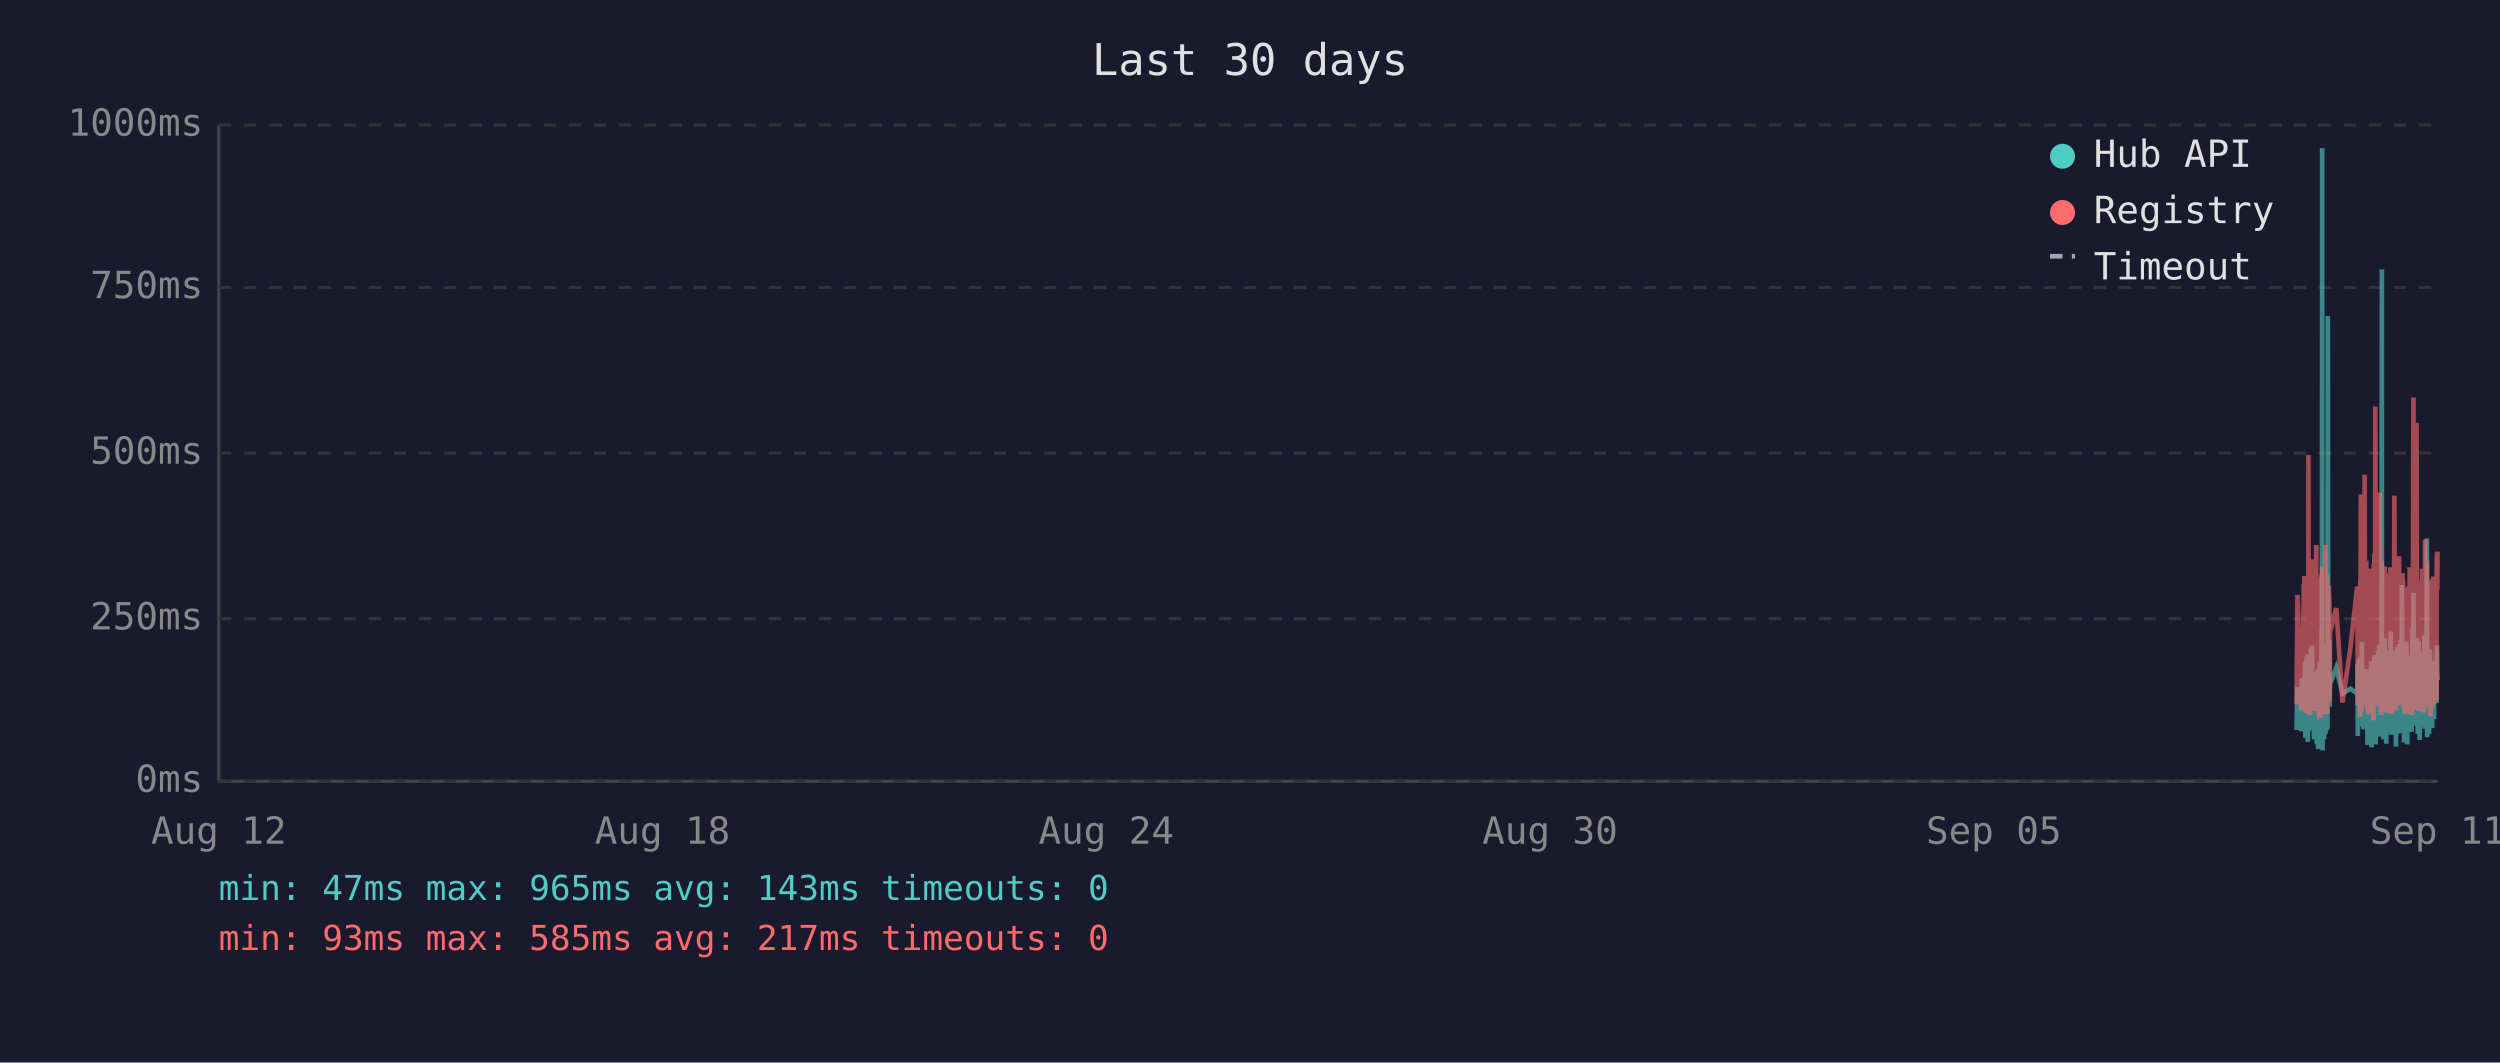
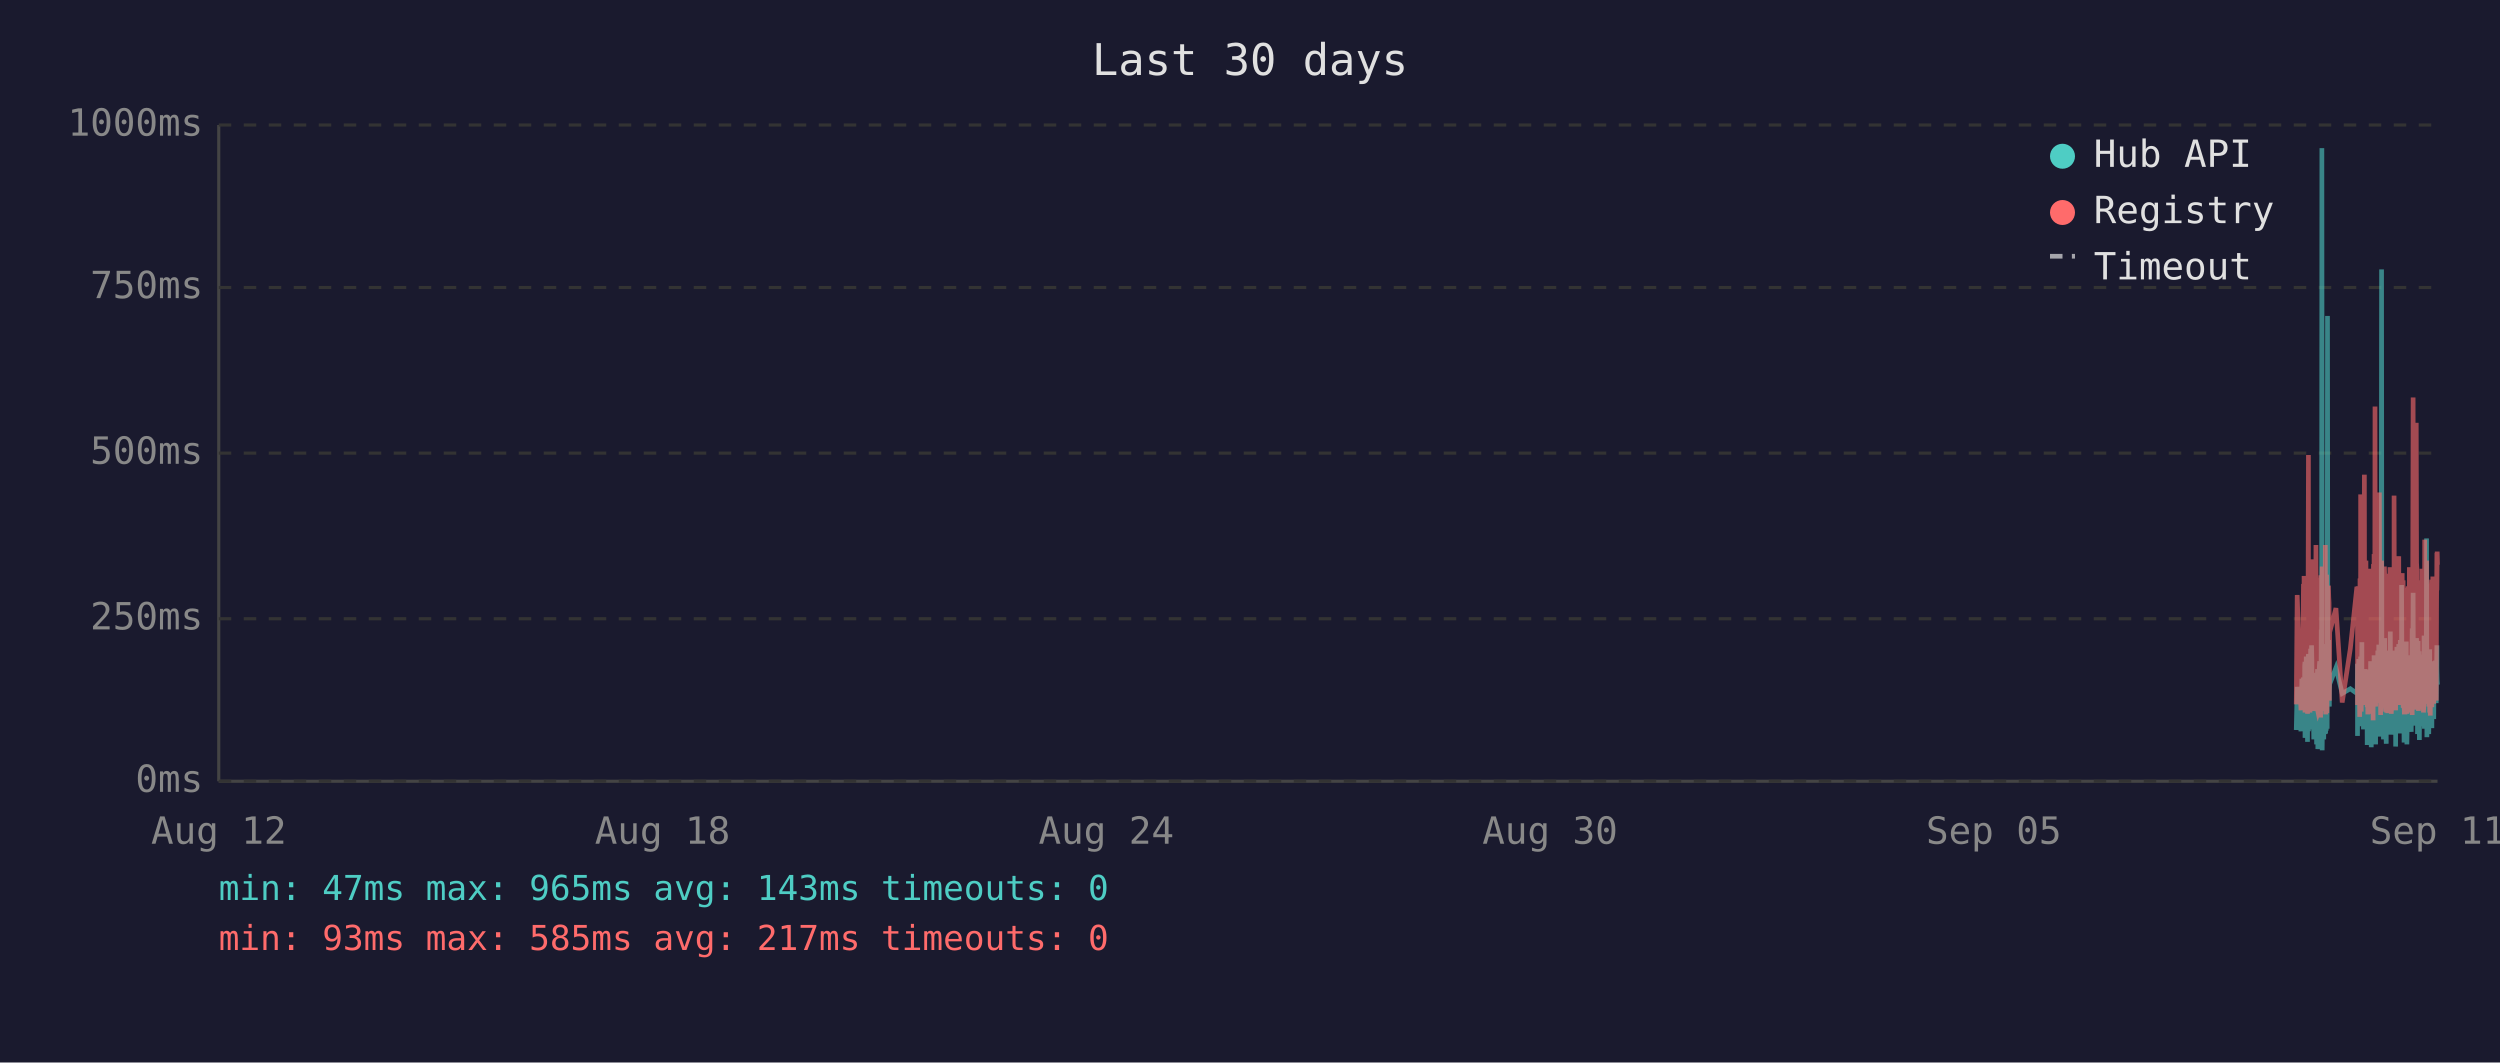
<svg xmlns="http://www.w3.org/2000/svg" viewBox="0 0 800 340" font-family="monospace" font-size="12">
  <rect width="800" height="340" fill="#1a1a2e" />
  <text x="400" y="24" fill="#e0e0e0" font-size="14" text-anchor="middle">Last 30 days</text>
  <line x1="70" y1="40" x2="70" y2="250" stroke="#444" stroke-width="1" />
  <line x1="70" y1="250" x2="780" y2="250" stroke="#444" stroke-width="1" />
  <line x1="70" y1="250" x2="780" y2="250" stroke="#333" stroke-width="1" stroke-dasharray="4" />
  <text x="65" y="250" fill="#888" text-anchor="end" dominant-baseline="middle">0ms</text>
  <line x1="70" y1="198" x2="780" y2="198" stroke="#333" stroke-width="1" stroke-dasharray="4" />
  <text x="65" y="198" fill="#888" text-anchor="end" dominant-baseline="middle">250ms</text>
  <line x1="70" y1="145" x2="780" y2="145" stroke="#333" stroke-width="1" stroke-dasharray="4" />
  <text x="65" y="145" fill="#888" text-anchor="end" dominant-baseline="middle">500ms</text>
  <line x1="70" y1="92" x2="780" y2="92" stroke="#333" stroke-width="1" stroke-dasharray="4" />
  <text x="65" y="92" fill="#888" text-anchor="end" dominant-baseline="middle">750ms</text>
  <line x1="70" y1="40" x2="780" y2="40" stroke="#333" stroke-width="1" stroke-dasharray="4" />
  <text x="65" y="40" fill="#888" text-anchor="end" dominant-baseline="middle">1000ms</text>
  <text x="70" y="270" fill="#888" text-anchor="middle">Aug 12</text>
  <text x="212" y="270" fill="#888" text-anchor="middle">Aug 18</text>
  <text x="354" y="270" fill="#888" text-anchor="middle">Aug 24</text>
  <text x="496" y="270" fill="#888" text-anchor="middle">Aug 30</text>
  <text x="638" y="270" fill="#888" text-anchor="middle">Sep 05</text>
  <text x="780" y="270" fill="#888" text-anchor="middle">Sep 11</text>
-   <polyline points="734.9,233.6 735.2,219.8 736.4,234.0 736.6,217.2 736.8,223.3 737.2,216.8 737.3,222.3 737.3,224.2 737.4,225.0 737.5,233.6 737.6,213.0 737.7,211.8 737.7,236.1 737.8,235.1 737.8,223.8 737.9,221.2 738.0,222.3 738.1,210.1 738.2,223.3 738.2,234.7 738.3,220.6 738.4,218.9 738.5,237.4 738.6,223.1 738.7,210.9 738.7,209.3 738.8,234.0 738.9,217.0 739.0,214.3 739.1,230.9 739.2,233.4 739.2,220.6 739.3,221.2 739.3,220.6 739.4,215.8 739.5,207.6 739.6,216.6 739.7,213.9 739.7,218.9 739.8,206.5 739.9,211.4 740.0,228.4 740.1,226.1 740.2,220.2 740.2,221.2 740.3,221.9 740.4,228.8 740.5,236.6 740.6,221.9 740.7,215.3 740.7,231.1 740.8,221.9 740.9,221.2 741.0,218.7 741.1,234.7 741.2,221.2 741.2,218.1 741.3,223.1 741.4,238.2 741.5,220.8 741.6,224.8 741.7,214.1 741.7,232.6 741.8,239.7 741.9,237.6 742.0,232.6 742.1,219.1 742.2,219.8 742.2,217.2 742.3,213.2 742.4,211.6 742.5,220.2 742.6,216.6 742.6,222.5 742.7,234.7 742.7,229.4 742.8,225.6 742.9,201.5 743.0,223.8 743.1,47.4 743.1,196.0 743.2,240.1 743.3,231.1 743.4,221.0 743.5,225.0 743.6,217.9 743.6,212.8 743.7,236.6 743.8,222.7 743.9,222.9 744.0,221.0 744.1,234.9 744.1,209.0 744.2,234.7 744.3,213.5 744.4,206.1 744.5,233.8 744.6,220.2 744.6,230.7 744.7,223.8 744.8,233.2 744.9,101.1 745.0,207.2 745.1,217.9 745.1,218.9 745.2,224.4 745.3,204.8 745.4,216.6 745.5,226.1 745.5,221.2 745.6,218.9 747.6,213.7 749.6,221.9 752.1,220.4 754.3,221.9 754.4,221.0 754.4,212.4 754.5,235.5 754.6,214.1 754.7,215.3 754.8,214.3 754.9,210.9 754.9,219.5 755.0,221.0 755.1,222.9 755.2,232.4 755.3,217.4 755.4,231.1 755.4,210.1 755.5,216.0 755.6,232.2 755.7,226.1 755.8,216.2 755.8,205.5 755.9,230.3 756.0,217.4 756.1,224.4 756.2,232.2 756.3,215.8 756.3,233.4 756.4,214.5 756.6,219.3 756.7,221.9 756.8,227.3 756.8,214.1 756.9,222.9 757.0,215.6 757.1,218.3 757.2,220.0 757.3,215.1 757.3,230.1 757.4,214.3 757.5,215.8 757.6,238.4 757.7,223.8 757.8,238.0 757.8,222.1 757.9,222.1 758.0,230.5 758.1,220.2 758.2,216.8 758.3,225.6 758.3,236.1 758.4,221.9 758.5,216.8 758.6,220.6 758.7,211.6 758.8,216.6 758.8,233.8 758.9,239.1 759.0,234.9 759.1,227.3 759.2,229.4 759.2,211.6 759.3,215.1 759.4,215.8 759.5,236.1 759.5,235.3 759.6,221.7 759.7,216.8 759.7,233.8 759.8,209.7 759.9,223.8 760.0,222.7 760.1,216.6 760.2,229.4 760.2,238.2 760.3,229.6 760.4,220.4 760.5,214.5 760.6,220.4 760.7,229.8 760.7,221.2 760.8,219.3 760.9,217.4 761.0,208.2 761.1,218.5 761.2,208.2 761.2,218.9 761.3,206.3 761.4,235.7 761.5,212.2 761.6,213.9 761.7,219.8 761.7,218.7 761.8,233.0 761.9,219.3 762.0,226.1 762.1,197.1 762.2,86.2 762.2,216.0 762.3,233.8 762.4,208.2 762.5,213.0 762.6,210.3 762.6,223.3 762.7,236.6 762.8,217.9 762.9,205.9 763.0,216.4 763.1,216.4 763.1,204.2 763.2,216.4 763.3,219.8 763.4,213.7 763.4,231.7 763.5,223.1 763.6,234.9 763.6,238.0 763.7,228.2 763.8,231.5 763.9,222.1 764.0,222.1 764.1,233.6 764.1,219.5 764.2,208.2 764.3,225.8 764.4,212.8 764.5,221.0 764.6,233.2 764.6,224.4 764.7,231.5 764.8,216.0 764.9,218.9 765.0,202.1 765.1,224.6 765.1,217.7 765.2,235.1 765.3,222.9 765.4,226.1 765.5,221.4 765.6,219.8 765.6,211.4 765.7,212.2 765.8,220.8 765.9,208.2 766.0,221.4 766.1,222.5 766.1,214.9 766.2,220.2 766.3,209.0 766.4,219.5 766.5,220.2 766.6,215.3 766.6,218.7 766.7,233.4 766.7,238.9 766.8,210.9 766.9,223.5 767.0,213.2 767.0,207.0 767.1,219.5 767.2,216.4 767.3,223.3 767.4,224.2 767.5,215.3 767.5,210.9 767.6,221.0 767.7,206.1 767.8,233.0 767.9,220.4 768.0,210.7 768.0,220.2 768.1,234.7 768.2,204.8 768.3,219.1 768.4,228.6 768.5,214.3 768.5,222.3 768.6,187.2 768.7,208.6 768.8,221.2 768.9,207.4 769.0,220.6 769.0,221.4 769.1,228.4 769.2,223.5 769.3,226.5 769.3,237.6 769.4,221.4 769.5,234.2 769.5,220.8 769.6,214.9 769.7,234.5 769.8,217.0 769.9,227.1 770.0,221.7 770.0,205.3 770.1,215.6 770.2,226.5 770.3,238.2 770.4,232.6 770.4,223.3 770.5,216.8 770.6,234.0 770.7,225.4 770.8,218.1 770.9,209.9 770.9,218.3 771.0,225.6 771.1,209.7 771.2,211.6 771.3,224.0 771.4,219.1 771.4,221.4 771.4,223.8 771.5,233.4 771.6,226.7 771.7,234.2 771.8,222.9 771.9,213.0 771.9,201.1 772.0,229.2 772.1,220.8 772.2,215.8 772.3,189.7 772.4,223.5 772.4,208.8 772.5,223.3 772.6,217.7 772.7,207.8 772.8,218.1 772.9,213.9 772.9,212.0 773.0,218.9 773.1,218.3 773.2,232.2 773.3,206.3 773.4,204.2 773.4,218.5 773.5,230.9 773.6,218.3 773.7,234.9 773.8,229.8 773.9,215.3 773.9,205.1 774.0,232.6 774.1,231.1 774.2,208.4 774.3,236.8 774.3,218.9 774.4,228.6 774.5,228.4 774.6,209.5 774.7,217.0 774.8,232.4 774.8,230.1 774.9,212.8 775.0,223.8 775.1,221.4 775.2,232.2 775.3,218.1 775.3,222.5 775.4,229.4 775.5,221.2 775.6,230.3 775.7,224.2 775.8,203.4 775.8,208.2 775.9,233.2 776.0,222.9 776.1,228.2 776.2,216.6 776.3,219.3 776.3,221.0 776.4,214.5 776.5,211.8 776.6,172.3 776.7,235.9 776.8,230.9 776.8,211.6 776.9,209.5 777.0,217.2 777.1,218.7 777.2,220.0 777.3,215.3 777.3,234.9 777.4,227.3 777.5,213.9 777.6,207.8 777.7,230.1 777.7,225.4 777.8,233.0 777.9,215.1 778.0,225.0 778.1,219.3 778.2,220.8 778.2,220.6 778.2,225.0 778.3,233.0 778.4,211.6 778.5,222.9 778.6,220.0 778.7,225.0 778.7,213.7 778.8,213.7 778.9,230.1 779.0,213.5 779.1,224.2 779.2,214.9 779.2,224.2 779.3,211.4 779.4,218.7 779.5,212.8 779.6,215.1 779.7,225.0 779.7,213.7 779.8,206.5 779.9,213.9 780.0,217.7" fill="none" stroke="#4ecdc4" stroke-width="1.5" opacity="0.6" />
-   <polyline points="734.9,225.4 735.2,190.4 736.4,227.3 736.6,201.7 736.8,226.5 737.2,187.6 737.3,187.6 737.3,215.8 737.4,184.3 737.5,224.6 737.6,206.3 737.7,192.5 737.7,228.0 737.8,225.8 737.8,209.0 737.9,204.0 738.0,209.0 738.1,196.2 738.2,224.4 738.2,225.8 738.3,206.1 738.4,204.2 738.5,228.4 738.6,222.3 738.7,186.0 738.7,145.6 738.8,226.3 738.9,215.1 739.0,226.3 739.1,224.2 739.2,226.5 739.2,228.0 739.3,228.0 739.3,206.5 739.4,198.1 739.5,181.3 739.6,193.1 739.7,199.4 739.7,181.1 739.8,201.1 739.9,196.7 740.0,223.5 740.1,214.9 740.2,179.0 740.2,185.3 740.3,227.5 740.4,225.8 740.5,226.7 740.6,185.7 740.7,209.5 740.7,224.4 740.8,184.9 740.9,184.5 741.0,206.3 741.1,225.0 741.2,174.4 741.2,200.7 741.3,185.3 741.4,226.5 741.5,186.4 741.6,222.7 741.7,190.8 741.7,216.6 741.8,227.5 741.9,228.0 742.0,227.7 742.1,186.6 742.2,210.5 742.2,200.2 742.3,200.4 742.4,198.1 742.5,206.1 742.6,190.4 742.6,184.9 742.7,229.6 742.7,217.7 742.8,184.1 742.9,188.3 743.0,216.6 743.1,187.8 743.1,181.3 743.2,227.5 743.3,225.6 743.4,207.4 743.5,226.5 743.6,201.3 743.6,193.9 743.7,226.9 743.8,184.1 743.9,209.0 744.0,185.5 744.1,225.8 744.1,174.4 744.2,228.6 744.3,192.7 744.4,197.5 744.5,224.0 744.6,183.9 744.6,225.0 744.7,228.2 744.8,216.0 744.9,209.9 745.0,192.2 745.1,193.3 745.1,221.7 745.2,187.4 745.3,191.0 745.4,192.9 745.5,217.2 745.5,224.2 745.6,202.3 747.6,194.6 749.6,224.8 752.1,207.6 754.3,187.8 754.4,188.7 754.4,201.7 754.5,225.6 754.6,191.0 754.7,187.6 754.8,190.8 754.9,190.6 754.9,208.8 755.0,210.5 755.1,216.0 755.2,229.4 755.3,185.1 755.4,218.7 755.4,182.8 755.5,158.2 755.6,221.7 755.7,227.7 755.8,191.8 755.8,178.8 755.9,225.4 756.0,203.0 756.1,219.5 756.2,219.3 756.3,205.3 756.3,225.6 756.4,182.0 756.6,181.3 756.7,151.9 756.8,218.5 756.8,189.1 756.9,208.0 757.0,207.4 757.1,210.1 757.2,179.4 757.3,202.1 757.3,224.2 757.4,194.3 757.5,189.9 757.6,226.3 757.7,196.4 757.8,228.6 757.8,206.5 757.9,217.4 758.0,224.4 758.1,182.0 758.2,191.4 758.3,228.4 758.3,225.4 758.4,225.2 758.5,187.6 758.6,184.7 758.7,196.7 758.8,204.0 758.8,223.8 758.9,224.4 759.0,226.9 759.1,215.6 759.2,216.8 759.2,210.1 759.3,208.2 759.4,205.9 759.5,230.5 759.5,228.4 759.6,180.5 759.7,186.4 759.7,223.8 759.8,177.3 759.9,184.7 760.0,225.8 760.1,130.1 760.2,217.2 760.2,226.1 760.3,224.8 760.4,181.8 760.5,190.8 760.6,201.7 760.7,225.0 760.7,221.0 760.8,183.4 760.9,192.7 761.0,199.2 761.1,184.9 761.2,182.2 761.2,183.9 761.3,178.4 761.4,224.2 761.5,157.6 761.6,197.7 761.7,208.6 761.7,184.5 761.8,214.1 761.9,228.8 762.0,206.5 762.1,194.6 762.2,179.4 762.2,186.6 762.3,221.9 762.4,214.1 762.5,203.6 762.6,197.3 762.6,208.8 762.7,225.2 762.8,190.6 762.9,194.6 763.0,189.5 763.1,181.3 763.1,184.5 763.2,191.4 763.3,188.1 763.4,192.7 763.4,226.1 763.5,227.7 763.6,225.0 763.6,223.5 763.7,215.3 763.8,228.0 763.9,215.1 764.0,184.5 764.1,215.3 764.1,228.2 764.2,197.3 764.3,184.3 764.4,224.4 764.5,183.6 764.6,225.6 764.6,185.3 764.7,224.8 764.8,226.3 764.9,181.5 765.0,190.8 765.1,213.5 765.1,189.7 765.2,225.0 765.3,228.4 765.4,226.3 765.5,217.7 765.6,203.4 765.6,199.6 765.7,194.8 765.8,185.3 765.9,199.4 766.0,188.9 766.1,215.1 766.1,190.6 766.2,158.6 766.3,192.7 766.4,187.8 766.5,207.8 766.6,195.0 766.6,184.1 766.7,216.0 766.7,227.3 766.8,183.6 766.9,223.8 767.0,194.3 767.0,182.8 767.1,185.1 767.2,202.3 767.3,204.4 767.4,220.6 767.5,189.3 767.5,207.8 767.6,181.3 767.7,178.0 767.8,223.3 767.9,183.4 768.0,191.6 768.0,204.0 768.1,225.6 768.2,195.8 768.3,210.1 768.4,222.9 768.5,189.1 768.5,207.0 768.6,191.2 768.7,197.5 768.8,183.4 768.9,197.9 769.0,193.5 769.0,185.7 769.1,226.5 769.2,225.4 769.3,210.9 769.3,226.7 769.4,225.2 769.5,228.6 769.5,210.1 769.6,193.1 769.7,228.6 769.8,214.7 769.9,214.9 770.0,214.5 770.0,188.1 770.1,191.4 770.2,226.3 770.3,228.4 770.4,223.8 770.4,211.4 770.5,216.8 770.6,226.5 770.7,187.6 770.8,203.4 770.9,226.5 770.9,191.2 771.0,217.0 771.1,181.5 771.2,196.2 771.3,228.0 771.4,191.8 771.4,225.8 771.4,225.8 771.5,227.5 771.6,218.3 771.7,227.7 771.8,183.9 771.9,190.6 771.9,228.8 772.0,222.9 772.1,223.8 772.2,170.4 772.3,127.2 772.4,196.0 772.4,199.6 772.5,227.1 772.6,188.9 772.7,191.6 772.8,209.0 772.9,192.5 772.9,188.5 773.0,182.2 773.1,209.0 773.2,225.6 773.3,135.3 773.4,180.1 773.4,182.0 773.5,225.2 773.6,185.7 773.7,223.8 773.8,225.8 773.9,189.1 773.9,207.0 774.0,227.5 774.1,216.0 774.2,197.1 774.3,222.5 774.3,214.5 774.4,217.2 774.5,223.8 774.6,189.5 774.7,186.8 774.8,223.5 774.8,223.3 774.9,189.9 775.0,226.5 775.1,182.0 775.2,224.2 775.3,205.3 775.3,227.1 775.4,224.0 775.5,185.1 775.6,228.0 775.7,226.5 775.8,184.5 775.8,207.2 775.9,218.3 776.0,172.7 776.1,224.4 776.2,195.0 776.3,189.7 776.3,181.3 776.4,185.1 776.5,197.5 776.6,179.4 776.7,224.0 776.8,225.2 776.8,192.2 776.9,205.9 777.0,207.4 777.1,210.5 777.2,224.4 777.3,191.4 777.3,226.1 777.4,218.3 777.5,189.3 777.6,228.0 777.7,209.0 777.7,229.0 777.8,228.8 777.9,192.9 778.0,187.0 778.1,187.6 778.2,185.5 778.2,208.0 778.2,224.6 778.3,226.3 778.4,200.4 778.5,216.4 778.6,184.5 778.7,207.2 778.7,190.8 778.8,191.8 778.9,225.2 779.0,190.8 779.1,208.2 779.2,191.2 779.2,188.1 779.3,194.1 779.4,187.0 779.5,193.1 779.6,189.7 779.7,224.2 779.7,193.3 779.8,176.9 779.9,188.9 780.0,176.5" fill="none" stroke="#ff6b6b" stroke-width="1.5" opacity="0.6" />
+   <polyline points="734.8,233.6 735.1,219.8 736.3,234.0 736.6,217.2 736.7,223.3 737.1,216.8 737.2,222.3 737.3,224.2 737.3,225.0 737.4,233.6 737.5,213.0 737.6,211.8 737.6,236.1 737.7,235.1 737.8,223.8 737.8,221.2 737.9,222.3 738.0,210.1 738.1,223.3 738.2,234.7 738.2,220.6 738.3,218.9 738.4,237.4 738.5,223.1 738.6,210.9 738.7,209.3 738.7,234.0 738.8,217.0 738.9,214.3 739.0,230.9 739.1,233.4 739.2,220.6 739.2,221.2 739.2,220.6 739.3,215.8 739.4,207.6 739.5,216.6 739.6,213.9 739.7,218.9 739.7,206.5 739.8,211.4 739.9,228.4 740.0,226.1 740.1,220.2 740.2,221.2 740.2,221.9 740.3,228.8 740.4,236.6 740.5,221.9 740.6,215.3 740.7,231.1 740.7,221.9 740.8,221.2 740.9,218.7 741.0,234.7 741.1,221.2 741.2,218.1 741.2,223.1 741.3,238.2 741.4,220.8 741.5,224.8 741.6,214.1 741.7,232.6 741.7,239.7 741.8,237.6 741.9,232.6 742.0,219.1 742.1,219.8 742.1,217.2 742.2,213.2 742.3,211.6 742.4,220.2 742.5,216.6 742.6,222.5 742.6,234.7 742.6,229.4 742.7,225.6 742.8,201.5 742.9,223.8 743.0,47.4 743.1,196.0 743.1,240.1 743.2,231.1 743.3,221.0 743.4,225.0 743.5,217.9 743.6,212.8 743.6,236.6 743.7,222.7 743.8,222.9 743.9,221.0 744.0,234.9 744.1,209.0 744.2,234.7 744.2,213.5 744.3,206.1 744.4,233.8 744.5,220.2 744.6,230.7 744.6,223.8 744.7,233.2 744.8,101.1 744.9,207.2 745.0,217.9 745.1,218.9 745.1,224.4 745.2,204.8 745.3,216.6 745.4,226.1 745.4,221.2 745.5,218.9 747.5,213.7 749.5,221.9 752.1,220.4 754.2,221.9 754.3,221.0 754.4,212.4 754.4,235.5 754.5,214.1 754.6,215.3 754.7,214.3 754.8,210.9 754.9,219.5 754.9,221.0 755.0,222.9 755.1,232.4 755.2,217.4 755.3,231.1 755.4,210.1 755.4,216.0 755.5,232.2 755.6,226.1 755.7,216.2 755.8,205.5 755.8,230.3 755.9,217.4 756.0,224.4 756.1,232.2 756.2,215.8 756.3,233.4 756.3,214.5 756.5,219.3 756.6,221.9 756.7,227.3 756.8,214.1 756.8,222.9 756.9,215.6 757.0,218.3 757.1,220.0 757.2,215.1 757.3,230.1 757.3,214.3 757.4,215.8 757.5,238.4 757.6,223.8 757.7,238.0 757.8,222.1 757.8,222.1 757.9,230.5 758.0,220.2 758.1,216.8 758.2,225.6 758.3,236.1 758.3,221.9 758.4,216.8 758.5,220.6 758.6,211.6 758.7,216.6 758.7,233.8 758.8,239.1 758.9,234.9 759.0,227.3 759.1,229.4 759.2,211.6 759.2,215.1 759.3,215.8 759.4,236.1 759.4,235.3 759.5,221.7 759.6,216.8 759.7,233.8 759.7,209.7 759.8,223.8 759.9,222.7 760.0,216.6 760.1,229.4 760.2,238.2 760.2,229.6 760.3,220.4 760.4,214.5 760.5,220.4 760.6,229.8 760.7,221.2 760.7,219.3 760.8,217.4 760.9,208.2 761.0,218.5 761.1,208.2 761.2,218.9 761.2,206.3 761.3,235.7 761.4,212.2 761.5,213.9 761.6,219.8 761.7,218.7 761.7,233.0 761.8,219.3 761.9,226.1 762.0,197.1 762.1,86.2 762.2,216.0 762.2,233.8 762.3,208.2 762.4,213.0 762.5,210.3 762.6,223.3 762.7,236.6 762.7,217.9 762.8,205.9 762.9,216.4 763.0,216.4 763.1,204.2 763.1,216.4 763.2,219.8 763.3,213.7 763.3,231.7 763.4,223.1 763.5,234.9 763.6,238.0 763.6,228.2 763.7,231.5 763.8,222.1 763.9,222.1 764.0,233.6 764.1,219.5 764.1,208.2 764.2,225.8 764.3,212.8 764.4,221.0 764.5,233.2 764.6,224.4 764.6,231.5 764.7,216.0 764.8,218.9 764.9,202.1 765.0,224.6 765.1,217.7 765.1,235.1 765.2,222.9 765.3,226.1 765.4,221.4 765.5,219.8 765.6,211.4 765.6,212.2 765.7,220.8 765.8,208.2 765.9,221.4 766.0,222.5 766.1,214.9 766.1,220.2 766.2,209.0 766.3,219.5 766.4,220.2 766.5,215.3 766.6,218.7 766.6,233.4 766.6,238.9 766.7,210.9 766.8,223.5 766.9,213.2 767.0,207.0 767.0,219.5 767.1,216.4 767.2,223.3 767.3,224.2 767.4,215.3 767.5,210.9 767.5,221.0 767.6,206.1 767.7,233.0 767.8,220.4 767.9,210.7 768.0,220.2 768.0,234.7 768.1,204.8 768.2,219.1 768.3,228.6 768.4,214.3 768.5,222.3 768.5,187.2 768.6,208.6 768.7,221.2 768.8,207.4 768.9,220.6 769.0,221.4 769.0,228.4 769.1,223.5 769.2,226.5 769.3,237.6 769.3,221.4 769.4,234.2 769.5,220.8 769.5,214.9 769.6,234.5 769.7,217.0 769.8,227.1 769.9,221.7 770.0,205.3 770.0,215.6 770.1,226.5 770.2,238.2 770.3,232.6 770.4,223.3 770.4,216.8 770.5,234.0 770.6,225.4 770.7,218.1 770.8,209.9 770.9,218.3 770.9,225.6 771.0,209.7 771.1,211.6 771.2,224.0 771.3,219.1 771.3,221.4 771.4,223.8 771.4,233.4 771.5,226.7 771.6,234.2 771.7,222.9 771.8,213.0 771.9,201.1 771.9,229.2 772.0,220.8 772.1,215.8 772.2,189.7 772.3,223.5 772.4,208.8 772.4,223.3 772.5,217.7 772.6,207.8 772.7,218.1 772.8,213.9 772.9,212.0 772.9,218.9 773.0,218.3 773.1,232.2 773.2,206.3 773.3,204.2 773.4,218.5 773.4,230.9 773.5,218.3 773.6,234.9 773.7,229.8 773.8,215.3 773.8,205.1 773.9,232.6 774.0,231.1 774.1,208.4 774.2,236.8 774.3,218.9 774.3,228.6 774.4,228.4 774.5,209.5 774.6,217.0 774.7,232.4 774.8,230.1 774.8,212.8 774.9,223.8 775.0,221.4 775.1,232.2 775.2,218.1 775.3,222.5 775.3,229.4 775.4,221.2 775.5,230.3 775.6,224.2 775.7,203.4 775.8,208.2 775.8,233.2 775.9,222.9 776.0,228.2 776.1,216.6 776.2,219.3 776.3,221.0 776.3,214.5 776.4,211.8 776.5,172.3 776.6,235.9 776.7,230.9 776.8,211.6 776.8,209.5 776.9,217.2 777.0,218.7 777.1,220.0 777.2,215.3 777.2,234.9 777.3,227.3 777.4,213.9 777.5,207.8 777.6,230.1 777.7,225.4 777.7,233.0 777.8,215.1 777.9,225.0 778.0,219.3 778.1,220.8 778.1,220.6 778.2,225.0 778.2,233.0 778.3,211.6 778.4,222.9 778.5,220.0 778.6,225.0 778.7,213.7 778.7,213.7 778.8,230.1 778.9,213.5 779.0,224.2 779.1,214.9 779.2,224.2 779.3,211.4 779.3,218.7 779.4,212.8 779.5,215.1 779.6,225.0 779.7,213.7 779.8,206.5 779.8,213.9 779.9,217.7 780.0,219.1" fill="none" stroke="#4ecdc4" stroke-width="1.5" opacity="0.6" />
+   <polyline points="734.8,225.4 735.1,190.4 736.3,227.3 736.6,201.7 736.7,226.5 737.1,187.6 737.2,187.6 737.3,215.8 737.3,184.3 737.4,224.6 737.5,206.3 737.6,192.5 737.6,228.0 737.7,225.8 737.8,209.0 737.8,204.0 737.9,209.0 738.0,196.2 738.1,224.4 738.2,225.8 738.2,206.1 738.3,204.2 738.4,228.4 738.5,222.3 738.6,186.0 738.7,145.6 738.7,226.3 738.8,215.1 738.9,226.3 739.0,224.2 739.1,226.5 739.2,228.0 739.2,228.0 739.2,206.5 739.3,198.1 739.4,181.3 739.5,193.1 739.6,199.4 739.7,181.1 739.7,201.1 739.8,196.7 739.9,223.5 740.0,214.9 740.1,179.0 740.2,185.3 740.2,227.5 740.3,225.8 740.4,226.7 740.5,185.7 740.6,209.5 740.7,224.4 740.7,184.9 740.8,184.5 740.9,206.3 741.0,225.0 741.1,174.4 741.2,200.7 741.2,185.3 741.3,226.5 741.4,186.4 741.5,222.7 741.6,190.8 741.7,216.6 741.7,227.5 741.8,228.0 741.9,227.7 742.0,186.6 742.1,210.5 742.1,200.2 742.2,200.4 742.3,198.1 742.4,206.1 742.5,190.4 742.6,184.9 742.6,229.6 742.6,217.7 742.7,184.1 742.8,188.3 742.9,216.6 743.0,187.8 743.1,181.3 743.1,227.5 743.2,225.6 743.3,207.4 743.4,226.5 743.5,201.3 743.6,193.9 743.6,226.9 743.7,184.1 743.8,209.0 743.9,185.5 744.0,225.8 744.1,174.4 744.2,228.6 744.2,192.7 744.3,197.5 744.4,224.0 744.5,183.9 744.6,225.0 744.6,228.2 744.7,216.0 744.8,209.9 744.9,192.2 745.0,193.3 745.1,221.7 745.1,187.4 745.2,191.0 745.3,192.9 745.4,217.2 745.4,224.2 745.5,202.3 747.5,194.6 749.5,224.8 752.1,207.6 754.2,187.8 754.3,188.7 754.4,201.7 754.4,225.6 754.5,191.0 754.6,187.6 754.7,190.8 754.8,190.6 754.9,208.8 754.9,210.5 755.0,216.0 755.1,229.4 755.2,185.1 755.3,218.7 755.4,182.8 755.4,158.2 755.5,221.7 755.6,227.7 755.7,191.8 755.8,178.8 755.8,225.4 755.9,203.0 756.0,219.5 756.1,219.3 756.2,205.3 756.3,225.6 756.3,182.0 756.5,181.3 756.6,151.9 756.7,218.5 756.8,189.1 756.8,208.0 756.9,207.4 757.0,210.1 757.1,179.4 757.2,202.1 757.3,224.2 757.3,194.3 757.4,189.9 757.5,226.3 757.6,196.4 757.7,228.6 757.8,206.5 757.8,217.4 757.9,224.4 758.0,182.0 758.1,191.4 758.2,228.4 758.3,225.4 758.3,225.2 758.4,187.6 758.5,184.7 758.6,196.7 758.7,204.0 758.7,223.8 758.8,224.4 758.9,226.9 759.0,215.6 759.1,216.8 759.2,210.1 759.2,208.2 759.3,205.9 759.4,230.5 759.4,228.4 759.5,180.5 759.6,186.4 759.7,223.8 759.7,177.3 759.8,184.7 759.9,225.8 760.0,130.1 760.1,217.2 760.2,226.1 760.2,224.8 760.3,181.8 760.4,190.8 760.5,201.7 760.6,225.0 760.7,221.0 760.7,183.4 760.8,192.7 760.9,199.2 761.0,184.9 761.1,182.2 761.2,183.9 761.2,178.4 761.3,224.2 761.4,157.6 761.5,197.7 761.6,208.6 761.7,184.5 761.7,214.1 761.8,228.8 761.9,206.5 762.0,194.6 762.1,179.4 762.2,186.6 762.2,221.9 762.3,214.1 762.4,203.6 762.5,197.3 762.6,208.8 762.7,225.2 762.7,190.6 762.8,194.6 762.9,189.5 763.0,181.3 763.1,184.5 763.1,191.4 763.2,188.1 763.3,192.7 763.3,226.1 763.4,227.7 763.5,225.0 763.6,223.5 763.6,215.3 763.7,228.0 763.8,215.1 763.9,184.5 764.0,215.3 764.1,228.2 764.1,197.3 764.2,184.3 764.3,224.4 764.4,183.6 764.5,225.6 764.6,185.3 764.6,224.8 764.7,226.3 764.8,181.5 764.9,190.8 765.0,213.5 765.1,189.7 765.1,225.0 765.2,228.4 765.3,226.3 765.4,217.7 765.5,203.4 765.6,199.6 765.6,194.8 765.7,185.3 765.8,199.4 765.9,188.9 766.0,215.1 766.1,190.6 766.1,158.6 766.2,192.7 766.3,187.8 766.4,207.8 766.5,195.0 766.6,184.1 766.6,216.0 766.6,227.3 766.7,183.6 766.8,223.8 766.9,194.3 767.0,182.8 767.0,185.1 767.1,202.3 767.2,204.4 767.3,220.6 767.4,189.3 767.5,207.8 767.5,181.3 767.6,178.0 767.7,223.3 767.8,183.4 767.9,191.6 768.0,204.0 768.0,225.6 768.1,195.8 768.2,210.1 768.3,222.9 768.4,189.1 768.5,207.0 768.5,191.2 768.6,197.5 768.7,183.4 768.8,197.9 768.9,193.5 769.0,185.7 769.0,226.5 769.1,225.4 769.2,210.9 769.3,226.7 769.3,225.2 769.4,228.6 769.5,210.1 769.5,193.1 769.6,228.6 769.7,214.7 769.8,214.9 769.9,214.5 770.0,188.1 770.0,191.4 770.1,226.3 770.2,228.4 770.3,223.8 770.4,211.4 770.4,216.8 770.5,226.5 770.6,187.6 770.7,203.4 770.8,226.5 770.9,191.2 770.9,217.0 771.0,181.5 771.1,196.2 771.2,228.0 771.3,191.8 771.3,225.8 771.4,225.8 771.4,227.5 771.5,218.3 771.6,227.7 771.7,183.9 771.8,190.6 771.9,228.8 771.9,222.9 772.0,223.8 772.1,170.4 772.2,127.2 772.3,196.0 772.4,199.6 772.4,227.1 772.5,188.9 772.6,191.6 772.7,209.0 772.8,192.5 772.9,188.5 772.9,182.2 773.0,209.0 773.1,225.6 773.2,135.3 773.3,180.1 773.4,182.0 773.4,225.2 773.5,185.7 773.6,223.8 773.7,225.8 773.8,189.1 773.8,207.0 773.9,227.5 774.0,216.0 774.1,197.1 774.2,222.5 774.3,214.5 774.3,217.2 774.4,223.8 774.5,189.5 774.6,186.8 774.7,223.5 774.8,223.3 774.8,189.9 774.9,226.5 775.0,182.0 775.1,224.2 775.2,205.3 775.3,227.1 775.3,224.0 775.4,185.1 775.5,228.0 775.6,226.5 775.7,184.5 775.8,207.2 775.8,218.3 775.9,172.7 776.0,224.4 776.1,195.0 776.2,189.7 776.3,181.3 776.3,185.1 776.4,197.5 776.5,179.4 776.6,224.0 776.7,225.2 776.8,192.2 776.8,205.9 776.9,207.4 777.0,210.5 777.1,224.4 777.2,191.4 777.2,226.1 777.3,218.3 777.4,189.3 777.5,228.0 777.6,209.0 777.7,229.0 777.7,228.8 777.8,192.9 777.9,187.0 778.0,187.6 778.1,185.5 778.1,208.0 778.2,224.6 778.2,226.3 778.3,200.4 778.4,216.4 778.5,184.5 778.6,207.2 778.7,190.8 778.7,191.8 778.8,225.2 778.9,190.8 779.0,208.2 779.1,191.2 779.2,188.1 779.3,194.1 779.3,187.0 779.4,193.1 779.5,189.7 779.6,224.2 779.7,193.3 779.8,176.9 779.8,188.9 779.9,176.5 780.0,180.7" fill="none" stroke="#ff6b6b" stroke-width="1.5" opacity="0.6" />
  <circle cx="660" cy="50" r="4" fill="#4ecdc4" />
  <text x="670" y="50" fill="#e0e0e0" dominant-baseline="middle">Hub API</text>
  <circle cx="660" cy="68" r="4" fill="#ff6b6b" />
  <text x="670" y="68" fill="#e0e0e0" dominant-baseline="middle">Registry</text>
  <line x1="656" y1="82" x2="664" y2="82" stroke="#e0e0e0" stroke-width="1.5" stroke-dasharray="4,3" opacity="0.7" />
  <text x="670" y="86" fill="#e0e0e0" dominant-baseline="middle">Timeout</text>
  <text x="70" y="288" fill="#4ecdc4" font-size="11">min: 47ms  max: 965ms  avg: 143ms  timeouts: 0</text>
  <text x="70" y="304" fill="#ff6b6b" font-size="11">min: 93ms  max: 585ms  avg: 217ms  timeouts: 0</text>
</svg>
